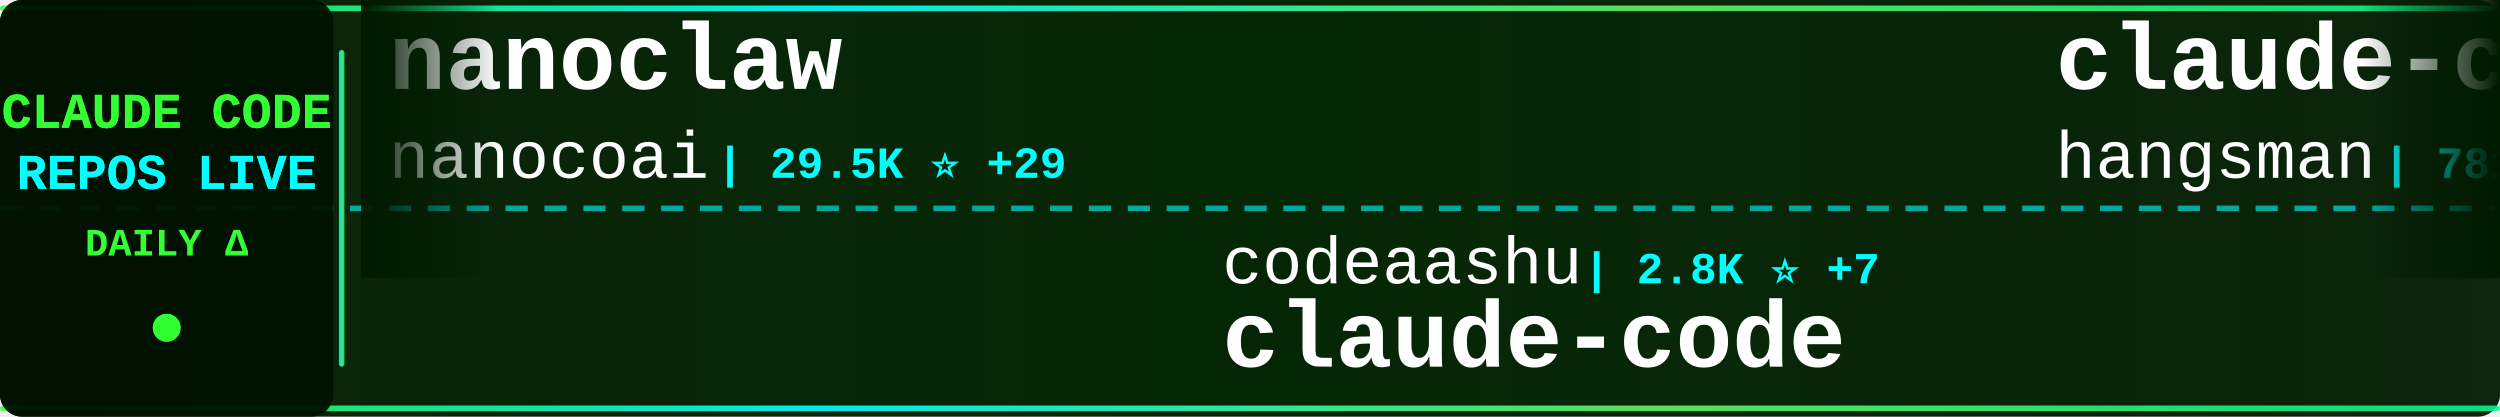
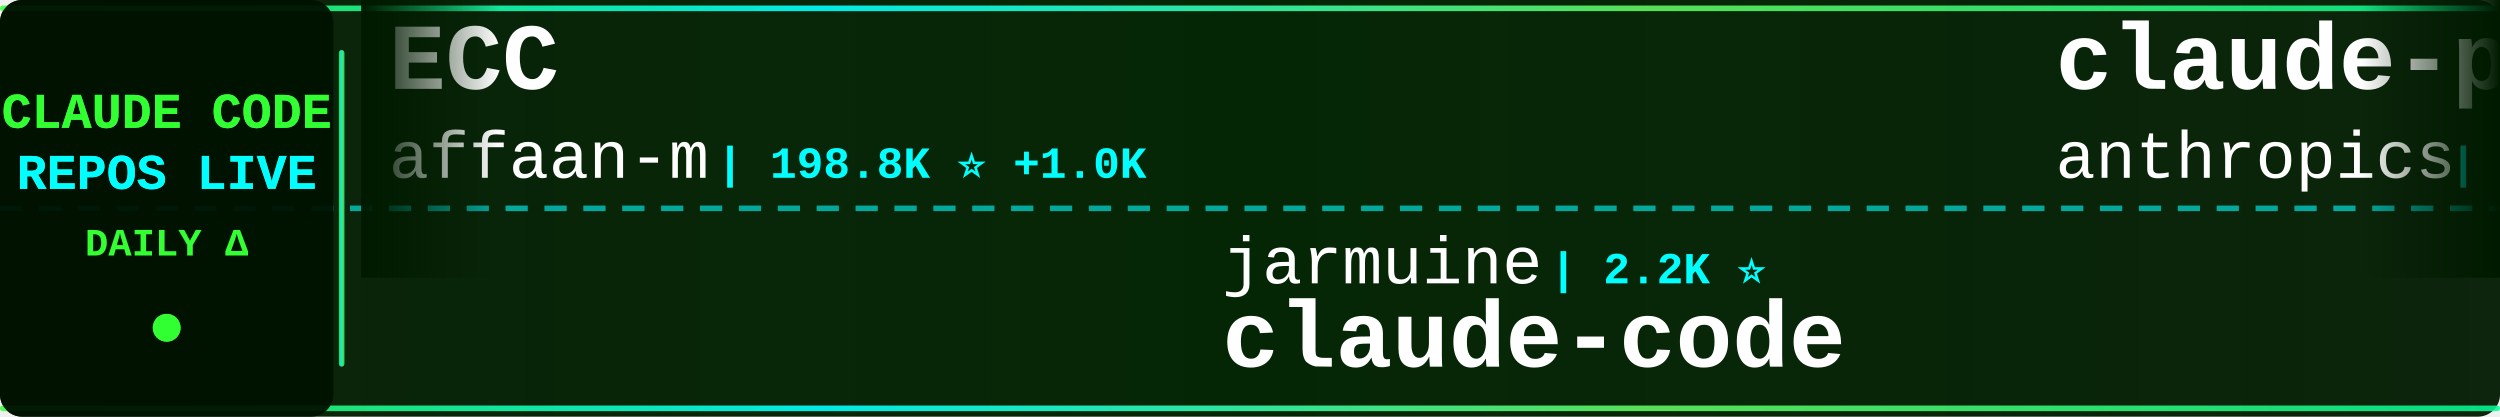
<svg xmlns="http://www.w3.org/2000/svg" width="900" height="150">
  <defs>
    <linearGradient id="tickerBg" x1="0%" y1="0%" x2="100%" y2="0%">
      <stop offset="0%" style="stop-color:#001a00;stop-opacity:0.95" />
      <stop offset="50%" style="stop-color:#002200;stop-opacity:0.98" />
      <stop offset="100%" style="stop-color:#001a00;stop-opacity:0.95" />
    </linearGradient>
    <linearGradient id="borderGrad" x1="0%" y1="0%" x2="100%" y2="0%">
      <stop offset="0%" style="stop-color:#33ff33;stop-opacity:0.85">
        <animate attributeName="stop-opacity" values="0.85;1;0.85" dur="2s" repeatCount="indefinite" />
      </stop>
      <stop offset="33%" style="stop-color:#00ffff;stop-opacity:0.9">
        <animate attributeName="stop-opacity" values="0.9;1;0.9" dur="2.2s" repeatCount="indefinite" />
      </stop>
      <stop offset="66%" style="stop-color:#66ff66;stop-opacity:0.85">
        <animate attributeName="stop-opacity" values="0.85;1;0.85" dur="1.8s" repeatCount="indefinite" />
      </stop>
      <stop offset="100%" style="stop-color:#00ff99;stop-opacity:0.85">
        <animate attributeName="stop-opacity" values="0.85;1;0.85" dur="2s" repeatCount="indefinite" />
      </stop>
    </linearGradient>
    <filter id="textGlow">
      <feGaussianBlur stdDeviation="0.1" result="coloredBlur" />
      <feMerge>
        <feMergeNode in="coloredBlur" />
        <feMergeNode in="SourceGraphic" />
      </feMerge>
    </filter>
    <filter id="metricGlow">
      <feGaussianBlur stdDeviation="0.2" result="coloredBlur" />
      <feMerge>
        <feMergeNode in="coloredBlur" />
        <feMergeNode in="SourceGraphic" />
      </feMerge>
    </filter>
    <linearGradient id="leftFade" x1="0%" y1="0%" x2="100%" y2="0%">
      <stop offset="0%" style="stop-color:#001a00;stop-opacity:1" />
      <stop offset="100%" style="stop-color:#001a00;stop-opacity:0" />
    </linearGradient>
    <linearGradient id="rightFade" x1="0%" y1="0%" x2="100%" y2="0%">
      <stop offset="0%" style="stop-color:#001a00;stop-opacity:0" />
      <stop offset="100%" style="stop-color:#001a00;stop-opacity:1" />
    </linearGradient>
  </defs>
  <rect width="900" height="150" fill="url(#tickerBg)" rx="8" />
  <rect x="0" y="2" width="900" height="2" fill="url(#borderGrad)" rx="1" />
  <rect x="0" y="146" width="900" height="2" fill="url(#borderGrad)" rx="1" />
  <line x1="0" y1="75" x2="900" y2="75" stroke="#00ffff" stroke-width="2" stroke-dasharray="8 6" opacity="0.6" />
  <rect x="0" y="0" width="120" height="150" fill="#001100" opacity="0.95" rx="8" />
  <text x="60" y="46" font-family="'Courier New', monospace" font-size="18" font-weight="bold" fill="#33ff33" text-anchor="middle" filter="url(#textGlow)">
    CLAUDE CODE
  </text>
  <text x="60" y="68" font-family="'Courier New', monospace" font-size="18" font-weight="bold" fill="#00ffff" text-anchor="middle" filter="url(#textGlow)">
    REPOS LIVE
  </text>
  <text x="60" y="92" font-family="'Courier New', monospace" font-size="14" font-weight="bold" fill="#33ff33" text-anchor="middle">
    DAILY Δ
  </text>
  <circle cx="60" cy="118" r="5" fill="#33ff33" filter="url(#metricGlow)">
    <animate attributeName="r" values="4;6;4" dur="1.5s" repeatCount="indefinite" />
    <animate attributeName="opacity" values="0.6;1;0.6" dur="1.5s" repeatCount="indefinite" />
  </circle>
  <rect x="122" y="18" width="2" height="114" fill="url(#borderGrad)" rx="1" />
  <clipPath id="tickerClip">
    <rect x="130" y="0" width="770" height="150" />
  </clipPath>
  <g clip-path="url(#tickerClip)">
    <g id="tickerItems">
      <animateTransform attributeName="transform" attributeType="XML" type="translate" from="0 0" to="-3000 0" dur="54s" repeatCount="indefinite" />
      <g transform="translate(0, 0)">
-         <text x="140" y="32" font-family="'Courier New', monospace" font-size="34" font-weight="bold" fill="#ffffff">nanoclaw</text>
-         <text x="140" y="64" font-family="'Courier New', monospace" font-size="24" font-weight="normal" fill="#ffffff" opacity="1.0">nanocoai</text>
-         <text x="258" y="64" font-family="'Courier New', monospace" font-size="16" font-weight="bold" fill="#00ffff"> | 29.5K ⭐ +29</text>
+         <text x="140" y="32" font-family="'Courier New', monospace" font-size="34" font-weight="bold" fill="#ffffff">ECC</text>
+         <text x="140" y="64" font-family="'Courier New', monospace" font-size="24" font-weight="normal" fill="#ffffff" opacity="1.0">affaan-m</text>
+         <text x="258" y="64" font-family="'Courier New', monospace" font-size="16" font-weight="bold" fill="#00ffff"> | 198.8K ⭐ +1.0K</text>
      </g>
      <g transform="translate(300, 0)">
-         <text x="140" y="102" font-family="'Courier New', monospace" font-size="24" font-weight="normal" fill="#ffffff" opacity="1.0">codeaashu</text>
-         <text x="270" y="102" font-family="'Courier New', monospace" font-size="16" font-weight="bold" fill="#00ffff"> | 2.8K ⭐ +7</text>
+         <text x="140" y="102" font-family="'Courier New', monospace" font-size="24" font-weight="normal" fill="#ffffff" opacity="1.0">jarmuine</text>
+         <text x="258" y="102" font-family="'Courier New', monospace" font-size="16" font-weight="bold" fill="#00ffff"> | 2.2K ⭐</text>
        <text x="140" y="132" font-family="'Courier New', monospace" font-size="34" font-weight="bold" fill="#ffffff">claude-code</text>
      </g>
      <g transform="translate(600, 0)">
-         <text x="140" y="32" font-family="'Courier New', monospace" font-size="34" font-weight="bold" fill="#ffffff">claude-code-source</text>
-         <text x="140" y="64" font-family="'Courier New', monospace" font-size="24" font-weight="normal" fill="#ffffff" opacity="1.0">hangsman</text>
-         <text x="258" y="64" font-family="'Courier New', monospace" font-size="16" font-weight="bold" fill="#00ffff"> | 781 ⭐</text>
+         <text x="140" y="32" font-family="'Courier New', monospace" font-size="34" font-weight="bold" fill="#ffffff">claude-plugins-official</text>
+         <text x="140" y="64" font-family="'Courier New', monospace" font-size="24" font-weight="normal" fill="#ffffff" opacity="1.0">anthropics</text>
+         <text x="282" y="64" font-family="'Courier New', monospace" font-size="16" font-weight="bold" fill="#00ffff"> | 28.6K ⭐ +148</text>
      </g>
      <g transform="translate(900, 0)">
-         <text x="140" y="102" font-family="'Courier New', monospace" font-size="24" font-weight="normal" fill="#ffffff" opacity="1.0">luongnv89</text>
-         <text x="270" y="102" font-family="'Courier New', monospace" font-size="16" font-weight="bold" fill="#00ffff"> | 34.5K ⭐ +95</text>
-         <text x="140" y="132" font-family="'Courier New', monospace" font-size="34" font-weight="bold" fill="#ffffff">claude-howto</text>
+         <text x="140" y="102" font-family="'Courier New', monospace" font-size="24" font-weight="normal" fill="#ffffff" opacity="1.0">huangserva</text>
+         <text x="282" y="102" font-family="'Courier New', monospace" font-size="16" font-weight="bold" fill="#00ffff"> | 592 ⭐ +3</text>
+         <text x="140" y="132" font-family="'Courier New', monospace" font-size="34" font-weight="bold" fill="#ffffff">claude-code-cli</text>
      </g>
      <g transform="translate(1200, 0)">
-         <text x="140" y="32" font-family="'Courier New', monospace" font-size="34" font-weight="bold" fill="#ffffff">claude-code</text>
-         <text x="140" y="64" font-family="'Courier New', monospace" font-size="24" font-weight="normal" fill="#ffffff" opacity="1.0">anthropics</text>
-         <text x="282" y="64" font-family="'Courier New', monospace" font-size="16" font-weight="bold" fill="#00ffff"> | 127.9K ⭐ +547</text>
+         <text x="140" y="32" font-family="'Courier New', monospace" font-size="34" font-weight="bold" fill="#ffffff">Claude-Code</text>
+         <text x="140" y="64" font-family="'Courier New', monospace" font-size="24" font-weight="normal" fill="#ffffff" opacity="1.0">KPR111</text>
+         <text x="234" y="64" font-family="'Courier New', monospace" font-size="16" font-weight="bold" fill="#00ffff"> | 18 ⭐</text>
      </g>
      <g transform="translate(1500, 0)">
-         <text x="140" y="102" font-family="'Courier New', monospace" font-size="24" font-weight="normal" fill="#ffffff" opacity="1.0">Tinkeringg-Lab</text>
-         <text x="330" y="102" font-family="'Courier New', monospace" font-size="16" font-weight="bold" fill="#00ffff"> | 206 ⭐</text>
-         <text x="140" y="132" font-family="'Courier New', monospace" font-size="34" font-weight="bold" fill="#ffffff">claude-code</text>
+         <text x="140" y="102" font-family="'Courier New', monospace" font-size="24" font-weight="normal" fill="#ffffff" opacity="1.0">shareAI-lab</text>
+         <text x="294" y="102" font-family="'Courier New', monospace" font-size="16" font-weight="bold" fill="#00ffff"> | 63.6K ⭐ +191</text>
+         <text x="140" y="132" font-family="'Courier New', monospace" font-size="34" font-weight="bold" fill="#ffffff">learn-claude-code</text>
      </g>
      <g transform="translate(1800, 0)">
-         <text x="140" y="32" font-family="'Courier New', monospace" font-size="34" font-weight="bold" fill="#ffffff">claude-code-source-code</text>
-         <text x="140" y="64" font-family="'Courier New', monospace" font-size="24" font-weight="normal" fill="#ffffff" opacity="1.0">777genius</text>
-         <text x="270" y="64" font-family="'Courier New', monospace" font-size="16" font-weight="bold" fill="#00ffff"> | 912 ⭐</text>
+         <text x="140" y="32" font-family="'Courier New', monospace" font-size="34" font-weight="bold" fill="#ffffff">Open-ClaudeCode</text>
+         <text x="140" y="64" font-family="'Courier New', monospace" font-size="24" font-weight="normal" fill="#ffffff" opacity="1.0">LING71671</text>
+         <text x="270" y="64" font-family="'Courier New', monospace" font-size="16" font-weight="bold" fill="#00ffff"> | 869 ⭐ +1</text>
      </g>
      <g transform="translate(2100, 0)">
-         <text x="140" y="102" font-family="'Courier New', monospace" font-size="24" font-weight="normal" fill="#ffffff" opacity="1.0">anthropics</text>
-         <text x="282" y="102" font-family="'Courier New', monospace" font-size="16" font-weight="bold" fill="#00ffff"> | 28.6K ⭐ +172</text>
-         <text x="140" y="132" font-family="'Courier New', monospace" font-size="34" font-weight="bold" fill="#ffffff">claude-plugins-official</text>
+         <text x="140" y="102" font-family="'Courier New', monospace" font-size="24" font-weight="normal" fill="#ffffff" opacity="1.0">lorryjovens-hub</text>
+         <text x="342" y="102" font-family="'Courier New', monospace" font-size="16" font-weight="bold" fill="#00ffff"> | 1.6K ⭐ +4</text>
+         <text x="140" y="132" font-family="'Courier New', monospace" font-size="34" font-weight="bold" fill="#ffffff">claude-code-rust</text>
      </g>
      <g transform="translate(2400, 0)">
-         <text x="140" y="32" font-family="'Courier New', monospace" font-size="34" font-weight="bold" fill="#ffffff">claude-code</text>
-         <text x="140" y="64" font-family="'Courier New', monospace" font-size="24" font-weight="normal" fill="#ffffff" opacity="1.0">lowcortisolprogrammer</text>
-         <text x="414" y="64" font-family="'Courier New', monospace" font-size="16" font-weight="bold" fill="#00ffff"> | 172 ⭐</text>
+         <text x="140" y="32" font-family="'Courier New', monospace" font-size="34" font-weight="bold" fill="#ffffff">Claude-code</text>
+         <text x="140" y="64" font-family="'Courier New', monospace" font-size="24" font-weight="normal" fill="#ffffff" opacity="1.0">zstmfhy</text>
+         <text x="246" y="64" font-family="'Courier New', monospace" font-size="16" font-weight="bold" fill="#00ffff"> | 190 ⭐</text>
      </g>
      <g transform="translate(2700, 0)">
-         <text x="140" y="102" font-family="'Courier New', monospace" font-size="24" font-weight="normal" fill="#ffffff" opacity="1.0">mehmoodosman</text>
-         <text x="306" y="102" font-family="'Courier New', monospace" font-size="16" font-weight="bold" fill="#00ffff"> | 169 ⭐</text>
+         <text x="140" y="102" font-family="'Courier New', monospace" font-size="24" font-weight="normal" fill="#ffffff" opacity="1.0">freestylefly</text>
+         <text x="306" y="102" font-family="'Courier New', monospace" font-size="16" font-weight="bold" fill="#00ffff"> | 125 ⭐</text>
        <text x="140" y="132" font-family="'Courier New', monospace" font-size="34" font-weight="bold" fill="#ffffff">claude-code</text>
      </g>
      <g transform="translate(3000, 0)">
-         <text x="140" y="32" font-family="'Courier New', monospace" font-size="34" font-weight="bold" fill="#ffffff">nanoclaw</text>
-         <text x="140" y="64" font-family="'Courier New', monospace" font-size="24" font-weight="normal" fill="#ffffff" opacity="1.0">nanocoai</text>
-         <text x="258" y="64" font-family="'Courier New', monospace" font-size="16" font-weight="bold" fill="#00ffff"> | 29.5K ⭐ +29</text>
+         <text x="140" y="32" font-family="'Courier New', monospace" font-size="34" font-weight="bold" fill="#ffffff">ECC</text>
+         <text x="140" y="64" font-family="'Courier New', monospace" font-size="24" font-weight="normal" fill="#ffffff" opacity="1.0">affaan-m</text>
+         <text x="258" y="64" font-family="'Courier New', monospace" font-size="16" font-weight="bold" fill="#00ffff"> | 198.8K ⭐ +1.0K</text>
      </g>
      <g transform="translate(3300, 0)">
-         <text x="140" y="102" font-family="'Courier New', monospace" font-size="24" font-weight="normal" fill="#ffffff" opacity="1.0">codeaashu</text>
-         <text x="270" y="102" font-family="'Courier New', monospace" font-size="16" font-weight="bold" fill="#00ffff"> | 2.8K ⭐ +7</text>
+         <text x="140" y="102" font-family="'Courier New', monospace" font-size="24" font-weight="normal" fill="#ffffff" opacity="1.0">jarmuine</text>
+         <text x="258" y="102" font-family="'Courier New', monospace" font-size="16" font-weight="bold" fill="#00ffff"> | 2.2K ⭐</text>
        <text x="140" y="132" font-family="'Courier New', monospace" font-size="34" font-weight="bold" fill="#ffffff">claude-code</text>
      </g>
      <g transform="translate(3600, 0)">
-         <text x="140" y="32" font-family="'Courier New', monospace" font-size="34" font-weight="bold" fill="#ffffff">claude-code-source</text>
-         <text x="140" y="64" font-family="'Courier New', monospace" font-size="24" font-weight="normal" fill="#ffffff" opacity="1.0">hangsman</text>
-         <text x="258" y="64" font-family="'Courier New', monospace" font-size="16" font-weight="bold" fill="#00ffff"> | 781 ⭐</text>
+         <text x="140" y="32" font-family="'Courier New', monospace" font-size="34" font-weight="bold" fill="#ffffff">claude-plugins-official</text>
+         <text x="140" y="64" font-family="'Courier New', monospace" font-size="24" font-weight="normal" fill="#ffffff" opacity="1.0">anthropics</text>
+         <text x="282" y="64" font-family="'Courier New', monospace" font-size="16" font-weight="bold" fill="#00ffff"> | 28.6K ⭐ +148</text>
      </g>
      <g transform="translate(3900, 0)">
-         <text x="140" y="102" font-family="'Courier New', monospace" font-size="24" font-weight="normal" fill="#ffffff" opacity="1.0">luongnv89</text>
-         <text x="270" y="102" font-family="'Courier New', monospace" font-size="16" font-weight="bold" fill="#00ffff"> | 34.5K ⭐ +95</text>
-         <text x="140" y="132" font-family="'Courier New', monospace" font-size="34" font-weight="bold" fill="#ffffff">claude-howto</text>
+         <text x="140" y="102" font-family="'Courier New', monospace" font-size="24" font-weight="normal" fill="#ffffff" opacity="1.0">huangserva</text>
+         <text x="282" y="102" font-family="'Courier New', monospace" font-size="16" font-weight="bold" fill="#00ffff"> | 592 ⭐ +3</text>
+         <text x="140" y="132" font-family="'Courier New', monospace" font-size="34" font-weight="bold" fill="#ffffff">claude-code-cli</text>
      </g>
    </g>
  </g>
  <rect x="130" y="0" width="50" height="100" fill="url(#leftFade)" />
  <rect x="850" y="0" width="50" height="100" fill="url(#rightFade)" />
</svg>
